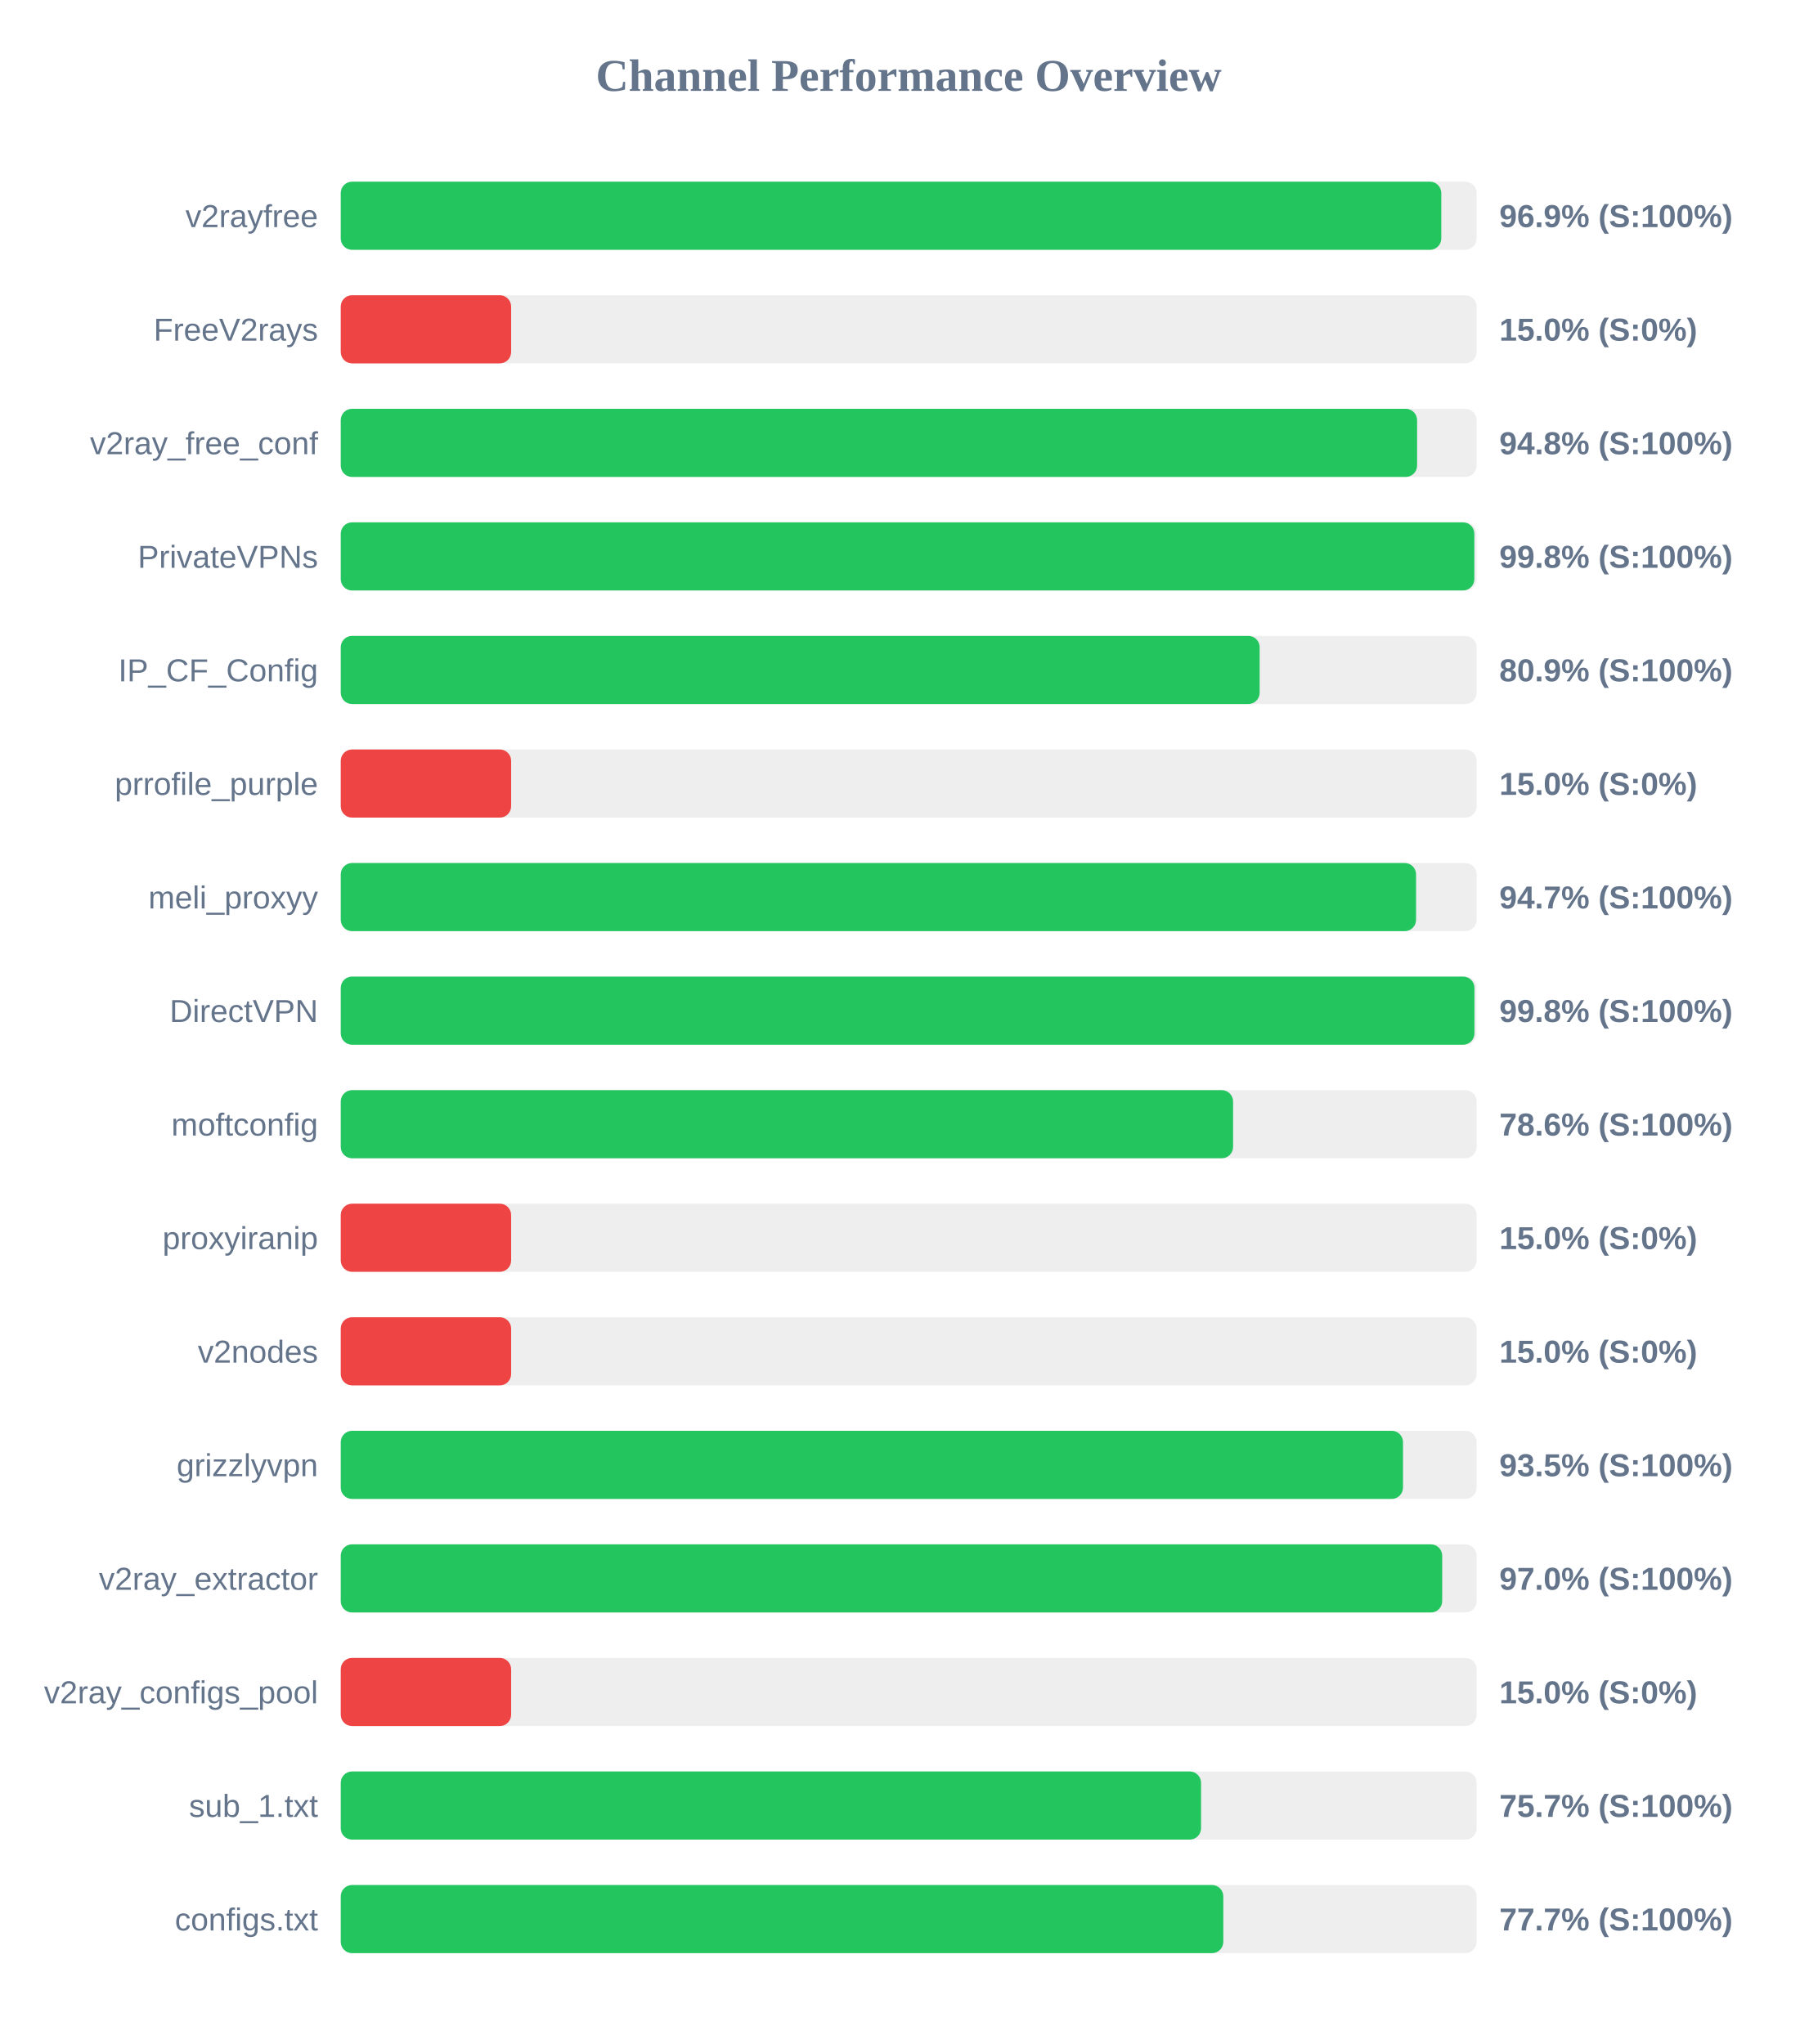
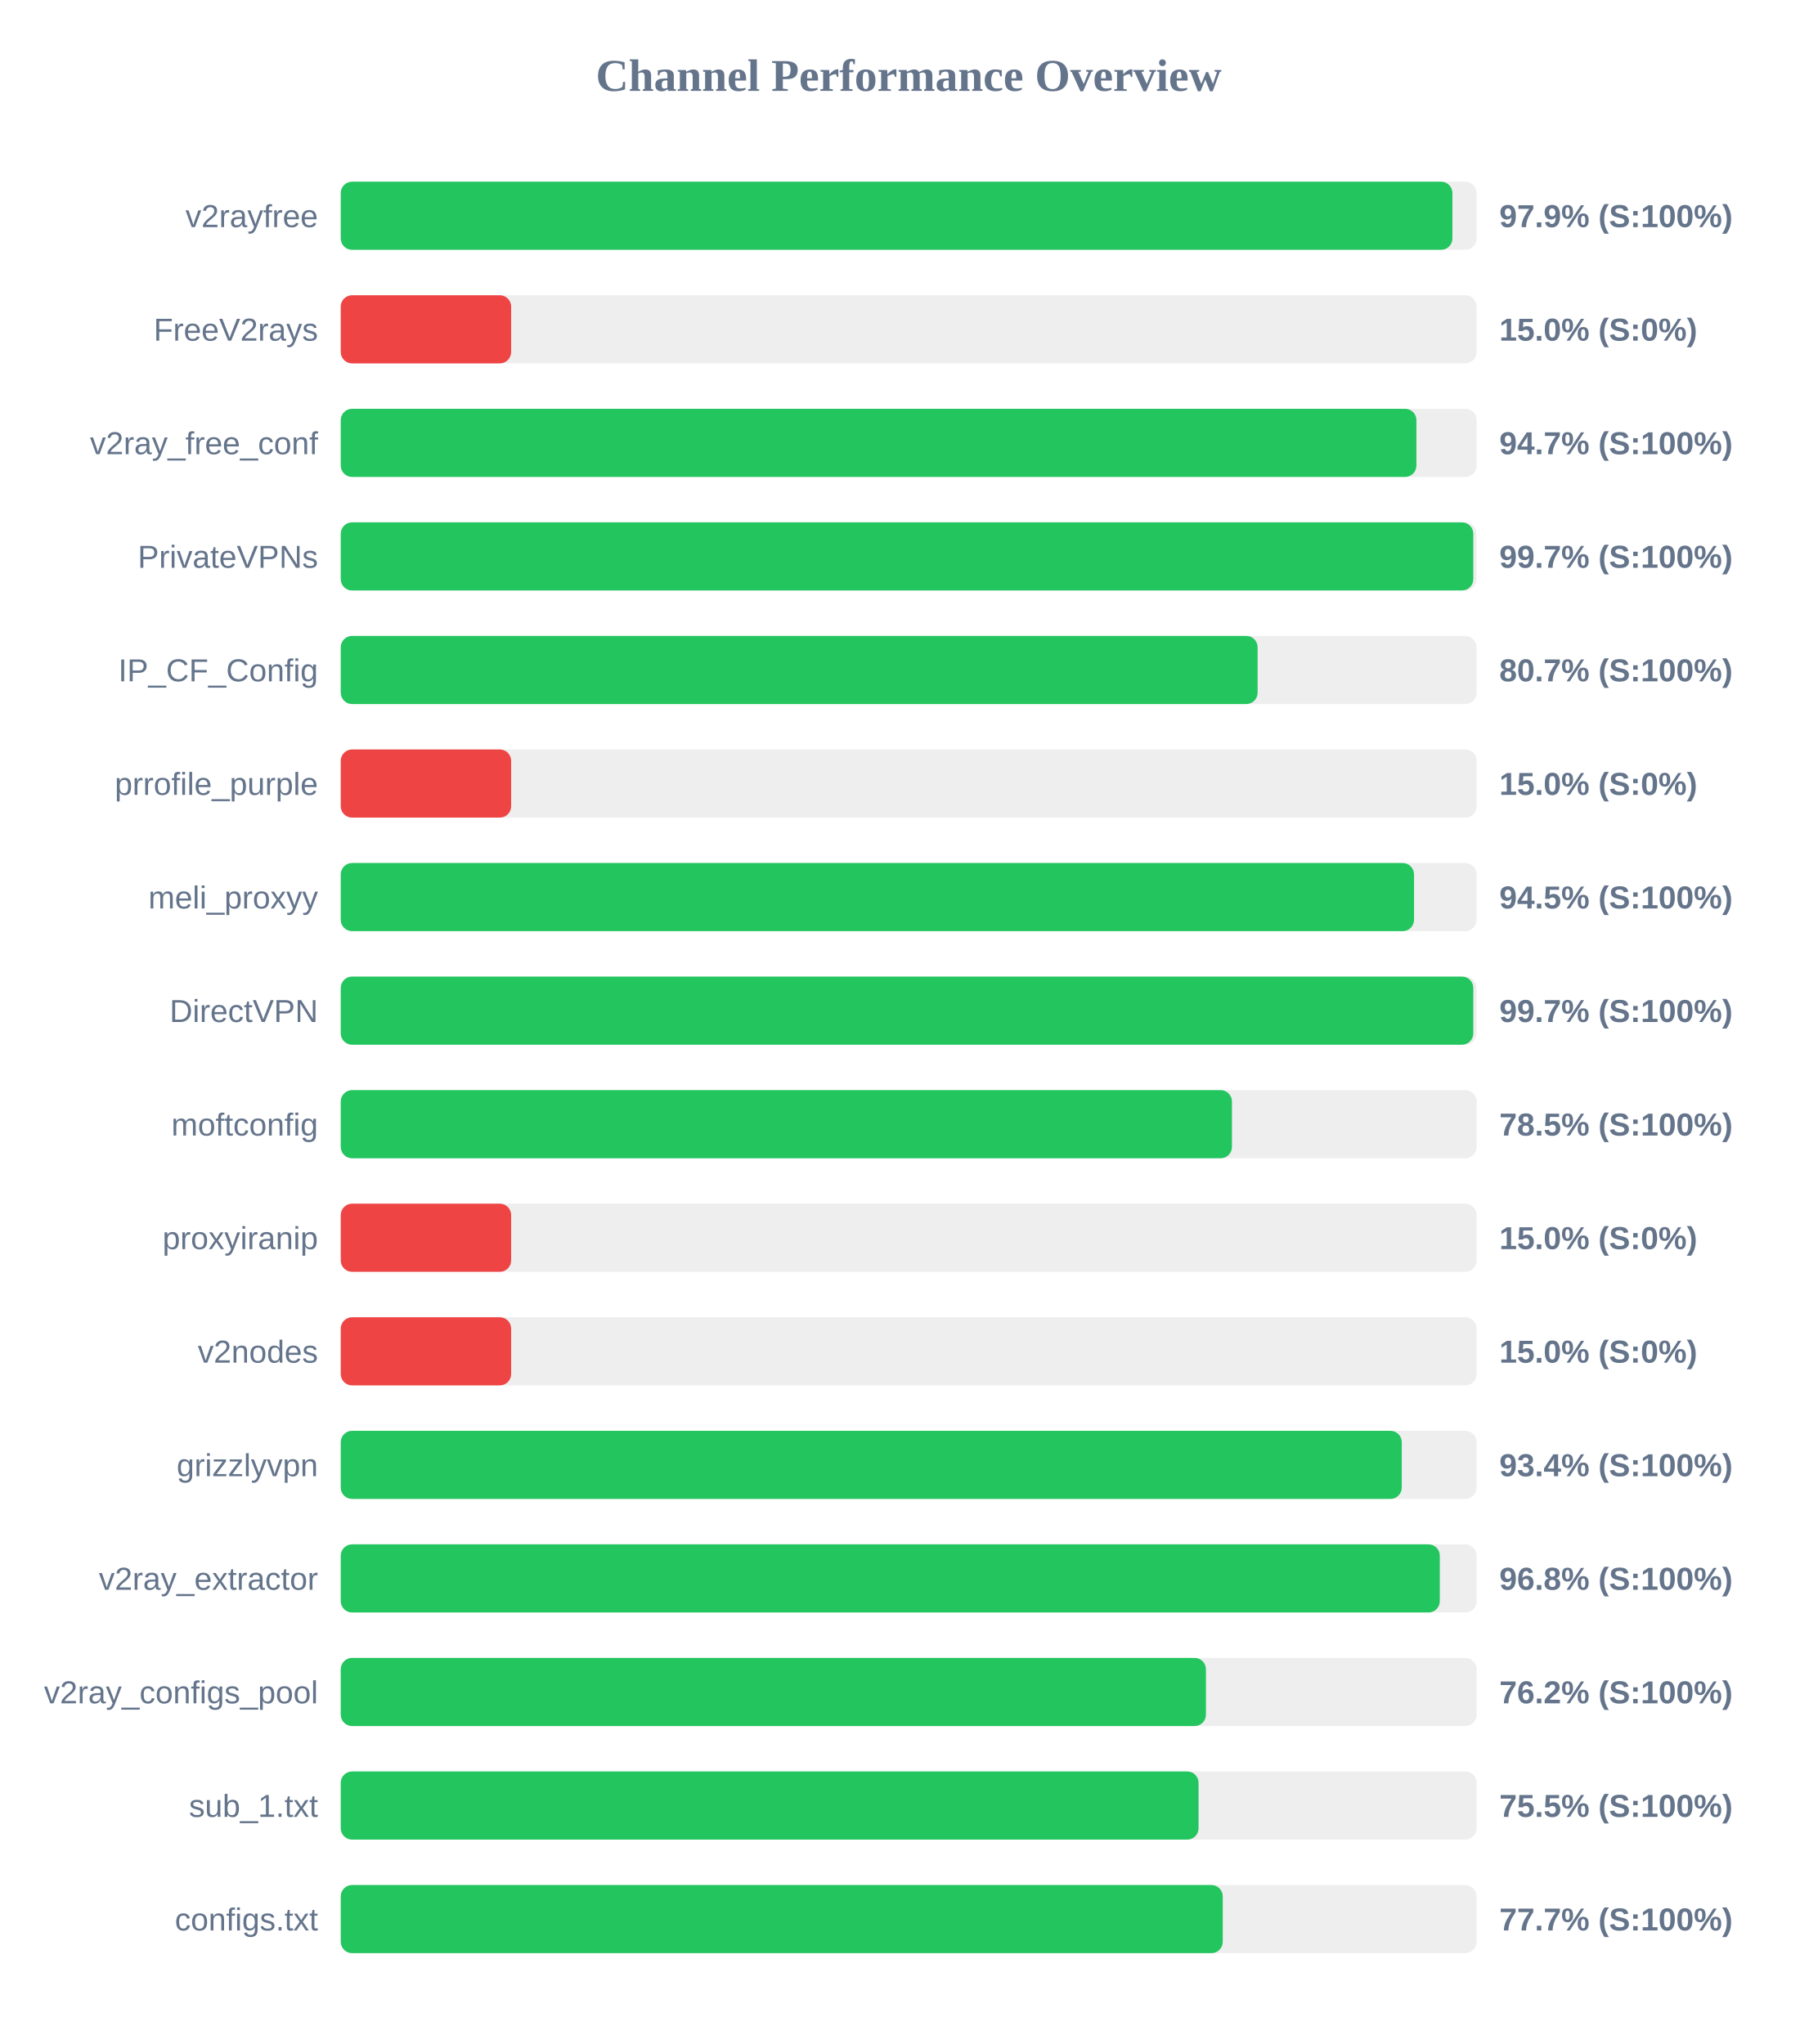
<svg xmlns="http://www.w3.org/2000/svg" width="800" height="900" version="1.1">
  <style>
        .row { font: 14px Arial; fill: #64748b; }
        .score { font: bold 14px Arial; fill: #64748b; }
    </style>
  <text x="400" y="40" text-anchor="middle" font-size="20px" font-weight="bold" fill="#64748b">Channel Performance Overview</text>
  <rect x="150" y="80" width="500" height="30" fill="#eee" rx="5" />
-   <rect x="150" y="80" width="484.45" height="30" fill="#22c55e" rx="5" />
+   <rect x="150" y="80" width="489.35" height="30" fill="#22c55e" rx="5" />
  <text x="140" y="100" text-anchor="end" class="row">v2rayfree</text>
-   <text x="660" y="100" text-anchor="start" class="score">96.9% (S:100%)</text>
+   <text x="660" y="100" text-anchor="start" class="score">97.9% (S:100%)</text>
  <rect x="150" y="130" width="500" height="30" fill="#eee" rx="5" />
  <rect x="150" y="130" width="75.0" height="30" fill="#ef4444" rx="5" />
  <text x="140" y="150" text-anchor="end" class="row">FreeV2rays</text>
  <text x="660" y="150" text-anchor="start" class="score">15.0% (S:0%)</text>
  <rect x="150" y="180" width="500" height="30" fill="#eee" rx="5" />
-   <rect x="150" y="180" width="473.8" height="30" fill="#22c55e" rx="5" />
+   <rect x="150" y="180" width="473.5" height="30" fill="#22c55e" rx="5" />
  <text x="140" y="200" text-anchor="end" class="row">v2ray_free_conf</text>
-   <text x="660" y="200" text-anchor="start" class="score">94.8% (S:100%)</text>
+   <text x="660" y="200" text-anchor="start" class="score">94.7% (S:100%)</text>
  <rect x="150" y="230" width="500" height="30" fill="#eee" rx="5" />
-   <rect x="150" y="230" width="499.0" height="30" fill="#22c55e" rx="5" />
+   <rect x="150" y="230" width="498.55" height="30" fill="#22c55e" rx="5" />
  <text x="140" y="250" text-anchor="end" class="row">PrivateVPNs</text>
-   <text x="660" y="250" text-anchor="start" class="score">99.8% (S:100%)</text>
+   <text x="660" y="250" text-anchor="start" class="score">99.7% (S:100%)</text>
  <rect x="150" y="280" width="500" height="30" fill="#eee" rx="5" />
-   <rect x="150" y="280" width="404.5" height="30" fill="#22c55e" rx="5" />
+   <rect x="150" y="280" width="403.6" height="30" fill="#22c55e" rx="5" />
  <text x="140" y="300" text-anchor="end" class="row">IP_CF_Config</text>
-   <text x="660" y="300" text-anchor="start" class="score">80.9% (S:100%)</text>
+   <text x="660" y="300" text-anchor="start" class="score">80.7% (S:100%)</text>
  <rect x="150" y="330" width="500" height="30" fill="#eee" rx="5" />
  <rect x="150" y="330" width="75.0" height="30" fill="#ef4444" rx="5" />
  <text x="140" y="350" text-anchor="end" class="row">prrofile_purple</text>
  <text x="660" y="350" text-anchor="start" class="score">15.0% (S:0%)</text>
  <rect x="150" y="380" width="500" height="30" fill="#eee" rx="5" />
-   <rect x="150" y="380" width="473.35" height="30" fill="#22c55e" rx="5" />
+   <rect x="150" y="380" width="472.45" height="30" fill="#22c55e" rx="5" />
  <text x="140" y="400" text-anchor="end" class="row">meli_proxyy</text>
-   <text x="660" y="400" text-anchor="start" class="score">94.7% (S:100%)</text>
+   <text x="660" y="400" text-anchor="start" class="score">94.5% (S:100%)</text>
  <rect x="150" y="430" width="500" height="30" fill="#eee" rx="5" />
-   <rect x="150" y="430" width="499.05" height="30" fill="#22c55e" rx="5" />
+   <rect x="150" y="430" width="498.55" height="30" fill="#22c55e" rx="5" />
  <text x="140" y="450" text-anchor="end" class="row">DirectVPN</text>
-   <text x="660" y="450" text-anchor="start" class="score">99.8% (S:100%)</text>
+   <text x="660" y="450" text-anchor="start" class="score">99.7% (S:100%)</text>
  <rect x="150" y="480" width="500" height="30" fill="#eee" rx="5" />
-   <rect x="150" y="480" width="392.8" height="30" fill="#22c55e" rx="5" />
+   <rect x="150" y="480" width="392.3" height="30" fill="#22c55e" rx="5" />
  <text x="140" y="500" text-anchor="end" class="row">moftconfig</text>
-   <text x="660" y="500" text-anchor="start" class="score">78.6% (S:100%)</text>
+   <text x="660" y="500" text-anchor="start" class="score">78.5% (S:100%)</text>
  <rect x="150" y="530" width="500" height="30" fill="#eee" rx="5" />
  <rect x="150" y="530" width="75.0" height="30" fill="#ef4444" rx="5" />
  <text x="140" y="550" text-anchor="end" class="row">proxyiranip</text>
  <text x="660" y="550" text-anchor="start" class="score">15.0% (S:0%)</text>
  <rect x="150" y="580" width="500" height="30" fill="#eee" rx="5" />
  <rect x="150" y="580" width="75.0" height="30" fill="#ef4444" rx="5" />
  <text x="140" y="600" text-anchor="end" class="row">v2nodes</text>
  <text x="660" y="600" text-anchor="start" class="score">15.0% (S:0%)</text>
  <rect x="150" y="630" width="500" height="30" fill="#eee" rx="5" />
-   <rect x="150" y="630" width="467.6" height="30" fill="#22c55e" rx="5" />
+   <rect x="150" y="630" width="467.05" height="30" fill="#22c55e" rx="5" />
  <text x="140" y="650" text-anchor="end" class="row">grizzlyvpn</text>
-   <text x="660" y="650" text-anchor="start" class="score">93.5% (S:100%)</text>
+   <text x="660" y="650" text-anchor="start" class="score">93.4% (S:100%)</text>
  <rect x="150" y="680" width="500" height="30" fill="#eee" rx="5" />
-   <rect x="150" y="680" width="484.85" height="30" fill="#22c55e" rx="5" />
+   <rect x="150" y="680" width="483.8" height="30" fill="#22c55e" rx="5" />
  <text x="140" y="700" text-anchor="end" class="row">v2ray_extractor</text>
-   <text x="660" y="700" text-anchor="start" class="score">97.0% (S:100%)</text>
+   <text x="660" y="700" text-anchor="start" class="score">96.8% (S:100%)</text>
  <rect x="150" y="730" width="500" height="30" fill="#eee" rx="5" />
-   <rect x="150" y="730" width="75.0" height="30" fill="#ef4444" rx="5" />
+   <rect x="150" y="730" width="380.85" height="30" fill="#22c55e" rx="5" />
  <text x="140" y="750" text-anchor="end" class="row">v2ray_configs_pool</text>
-   <text x="660" y="750" text-anchor="start" class="score">15.0% (S:0%)</text>
+   <text x="660" y="750" text-anchor="start" class="score">76.2% (S:100%)</text>
  <rect x="150" y="780" width="500" height="30" fill="#eee" rx="5" />
-   <rect x="150" y="780" width="378.7" height="30" fill="#22c55e" rx="5" />
+   <rect x="150" y="780" width="377.6" height="30" fill="#22c55e" rx="5" />
  <text x="140" y="800" text-anchor="end" class="row">sub_1.txt</text>
-   <text x="660" y="800" text-anchor="start" class="score">75.7% (S:100%)</text>
+   <text x="660" y="800" text-anchor="start" class="score">75.5% (S:100%)</text>
  <rect x="150" y="830" width="500" height="30" fill="#eee" rx="5" />
-   <rect x="150" y="830" width="388.5" height="30" fill="#22c55e" rx="5" />
+   <rect x="150" y="830" width="388.25" height="30" fill="#22c55e" rx="5" />
  <text x="140" y="850" text-anchor="end" class="row">configs.txt</text>
  <text x="660" y="850" text-anchor="start" class="score">77.7% (S:100%)</text>
</svg>
